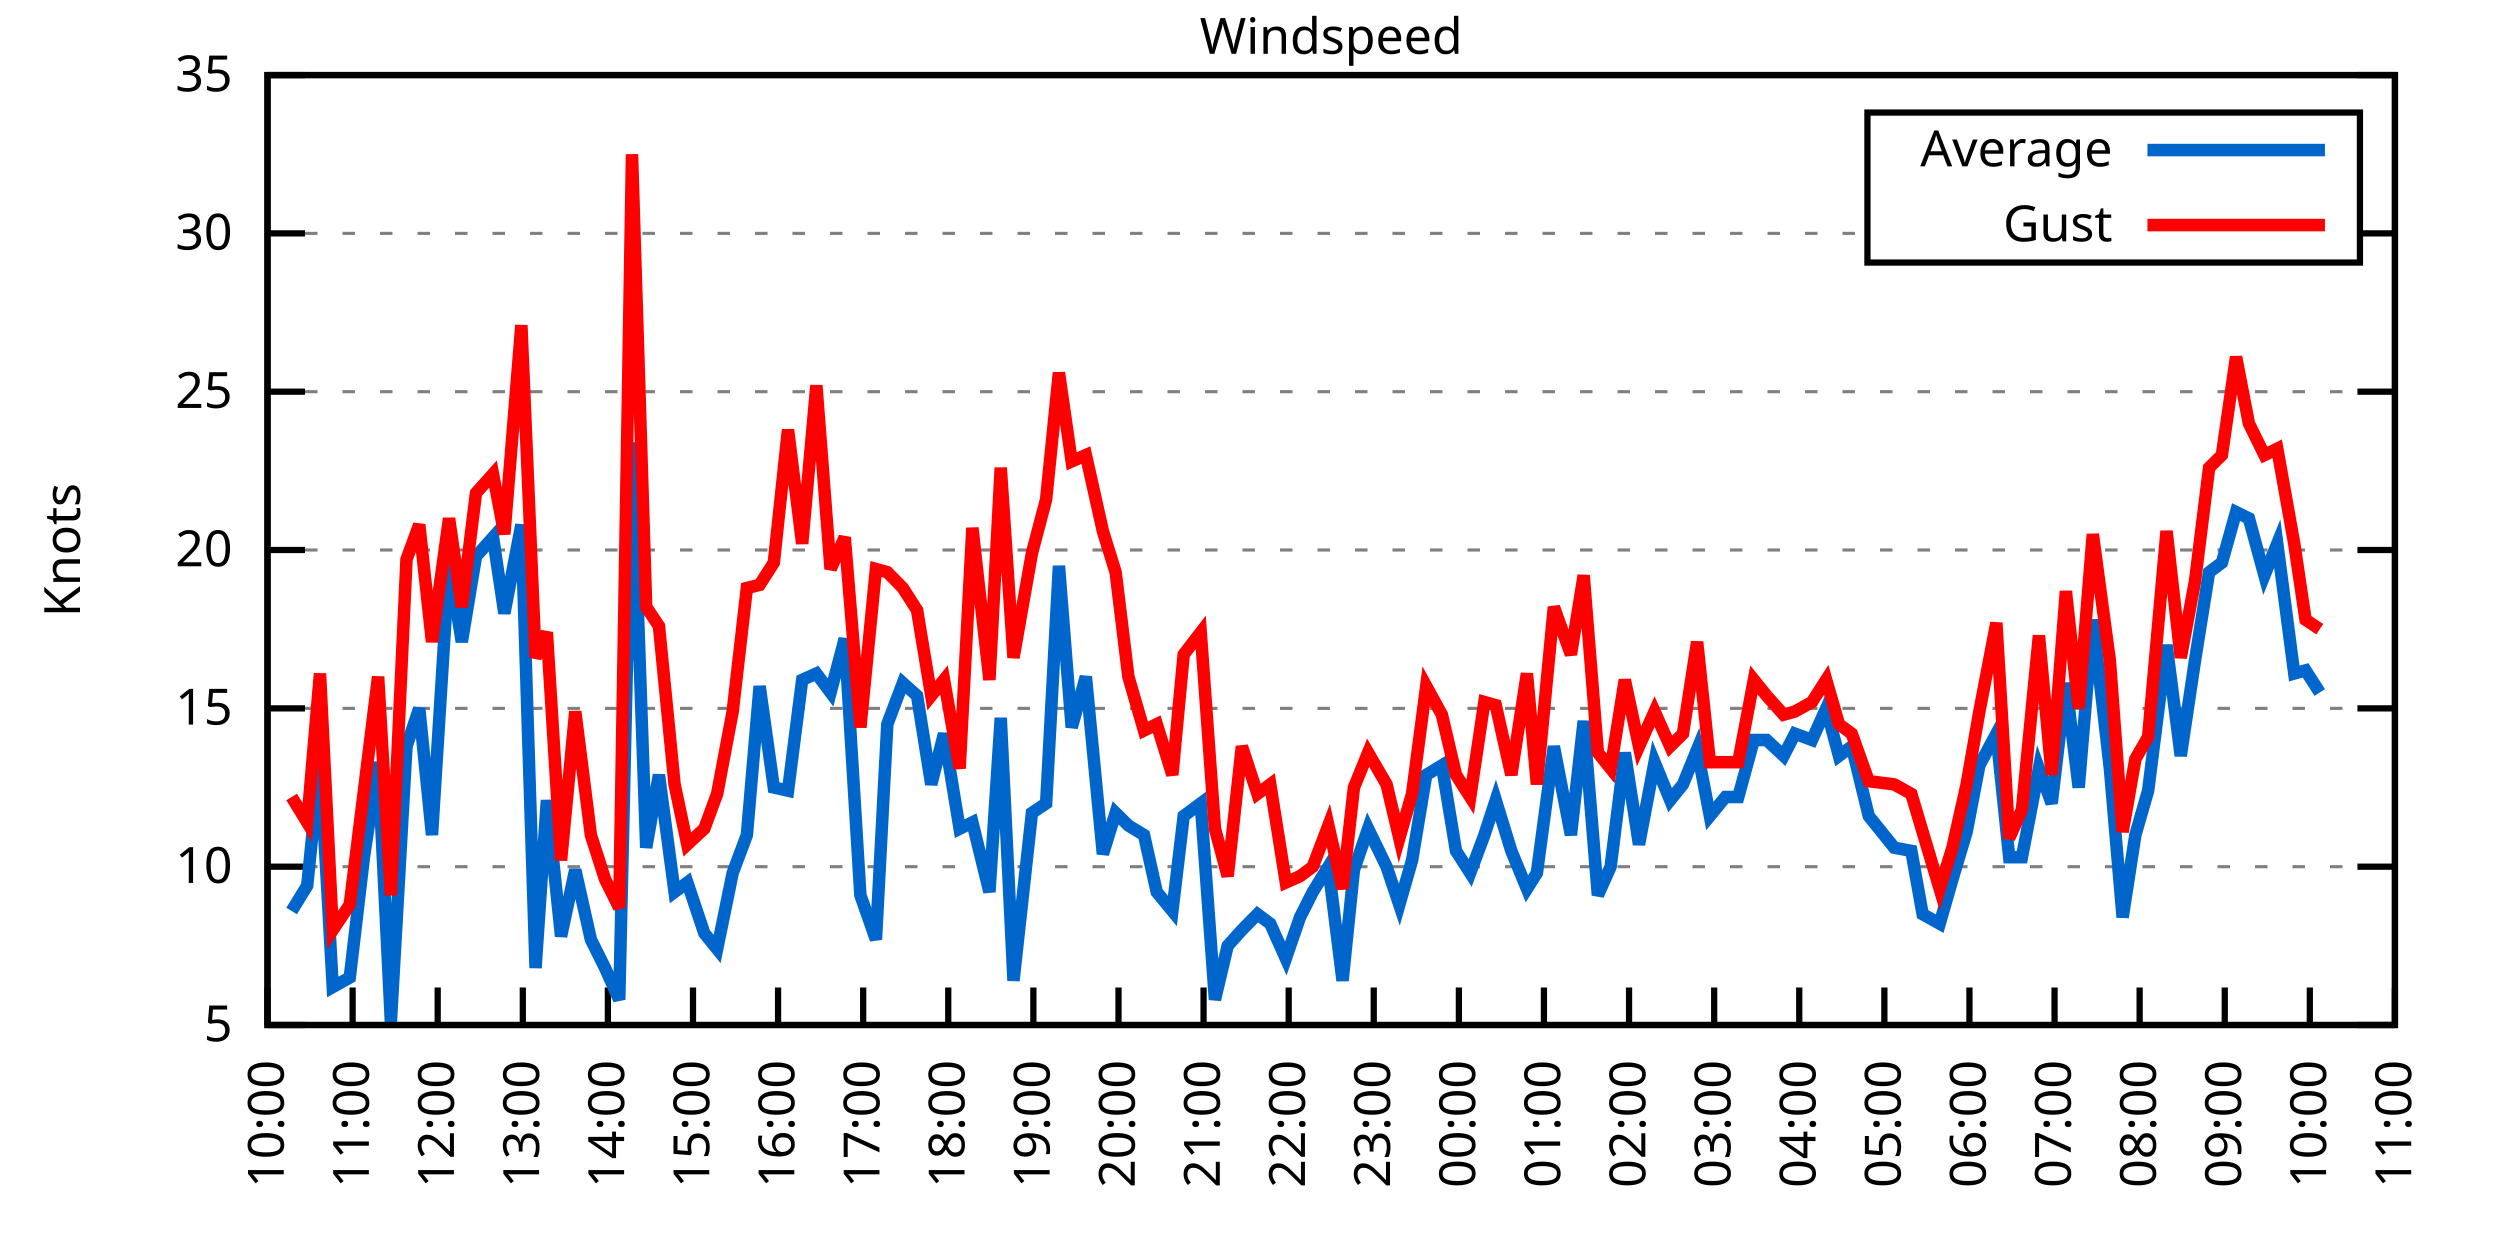
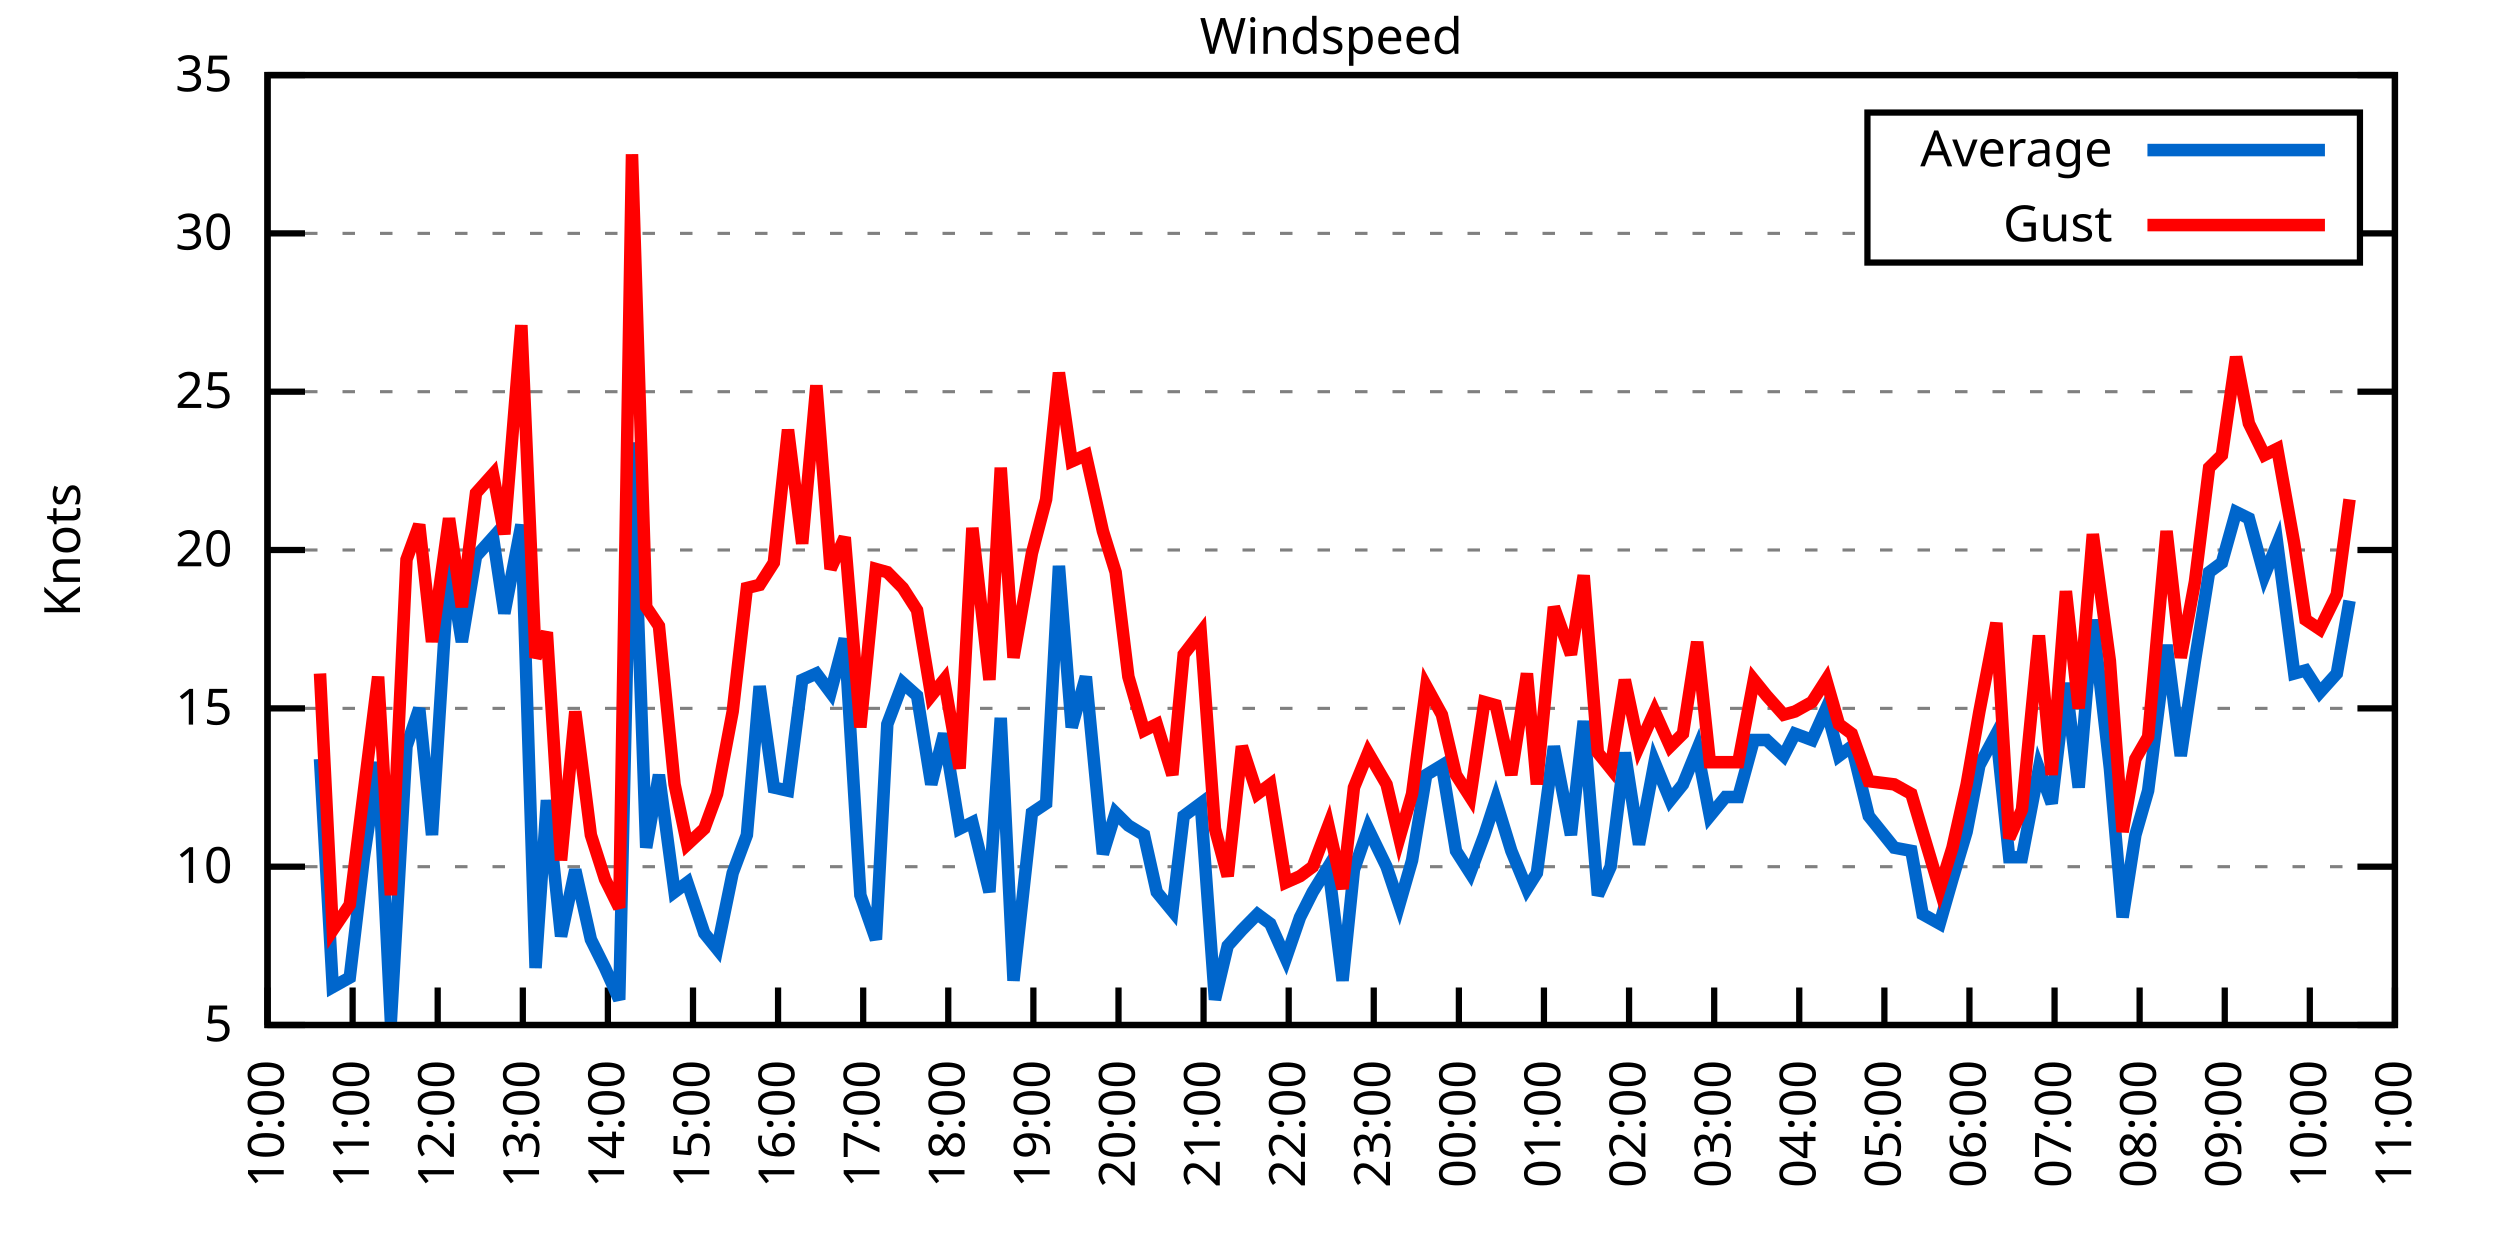
<svg xmlns="http://www.w3.org/2000/svg" xmlns:xlink="http://www.w3.org/1999/xlink" width="400" height="200" viewBox="0 0 400 200">
  <g id="gnuplot_canvas">
    <rect x="0" y="0" width="400" height="200" fill="none" />
    <defs>
      <circle id="gpDot" r="0.5" stroke-width="0.5" stroke="currentColor" />
      <path id="gpPt0" stroke-width="0.333" stroke="currentColor" d="M-1,0 h2 M0,-1 v2" />
      <path id="gpPt1" stroke-width="0.333" stroke="currentColor" d="M-1,-1 L1,1 M1,-1 L-1,1" />
      <path id="gpPt2" stroke-width="0.333" stroke="currentColor" d="M-1,0 L1,0 M0,-1 L0,1 M-1,-1 L1,1 M-1,1 L1,-1" />
      <rect id="gpPt3" stroke-width="0.333" stroke="currentColor" x="-1" y="-1" width="2" height="2" />
      <rect id="gpPt4" stroke-width="0.333" stroke="currentColor" fill="currentColor" x="-1" y="-1" width="2" height="2" />
      <circle id="gpPt5" stroke-width="0.333" stroke="currentColor" cx="0" cy="0" r="1" />
      <use xlink:href="#gpPt5" id="gpPt6" fill="currentColor" stroke="none" />
      <path id="gpPt7" stroke-width="0.333" stroke="currentColor" d="M0,-1.33 L-1.33,0.67 L1.33,0.67 z" />
      <use xlink:href="#gpPt7" id="gpPt8" fill="currentColor" stroke="none" />
      <use xlink:href="#gpPt7" id="gpPt9" stroke="currentColor" transform="rotate(180)" />
      <use xlink:href="#gpPt9" id="gpPt10" fill="currentColor" stroke="none" />
      <use xlink:href="#gpPt3" id="gpPt11" stroke="currentColor" transform="rotate(45)" />
      <use xlink:href="#gpPt11" id="gpPt12" fill="currentColor" stroke="none" />
      <path id="gpPt13" stroke-width="0.333" stroke="currentColor" d="M0,1.330 L1.265,0.411 L0.782,-1.067 L-0.782,-1.076 L-1.265,0.411 z" />
      <use xlink:href="#gpPt13" id="gpPt14" fill="currentColor" stroke="none" />
      <filter id="textbox" filterUnits="objectBoundingBox" x="0" y="0" height="1" width="1">
        <feFlood flood-color="white" flood-opacity="1" result="bgnd" />
        <feComposite in="SourceGraphic" in2="bgnd" operator="atop" />
      </filter>
      <filter id="greybox" filterUnits="objectBoundingBox" x="0" y="0" height="1" width="1">
        <feFlood flood-color="lightgrey" flood-opacity="1" result="grey" />
        <feComposite in="SourceGraphic" in2="grey" operator="atop" />
      </filter>
    </defs>
    <g fill="none" color="white" stroke="currentColor" stroke-width="1.00" stroke-linecap="butt" stroke-linejoin="miter">
</g>
    <g fill="none" color="black" stroke="currentColor" stroke-width="1.00" stroke-linecap="butt" stroke-linejoin="miter">
      <g stroke="none" shape-rendering="crispEdges">
        <polygon fill="rgb(255, 255, 255)" points="42.80,164.00 383.18,164.00 383.18,12.02 42.80,12.02 " />
      </g>
    </g>
    <g fill="none" color="black" stroke="currentColor" stroke-width="1.00" stroke-linecap="butt" stroke-linejoin="miter">
</g>
    <g fill="none" color="black" stroke="black" stroke-width="0.50" stroke-linecap="butt" stroke-linejoin="miter">
</g>
    <g fill="none" color="gray" stroke="currentColor" stroke-width="0.50" stroke-linecap="butt" stroke-linejoin="miter">
      <path stroke="gray" stroke-dasharray="2,4" class="gridline" d="M42.80,164.00 L383.19,164.00  " />
    </g>
    <g fill="none" color="gray" stroke="gray" stroke-width="1.00" stroke-linecap="butt" stroke-linejoin="miter">
</g>
    <g fill="none" color="black" stroke="currentColor" stroke-width="1.00" stroke-linecap="butt" stroke-linejoin="miter">
      <path stroke="black" d="M42.80,164.00 L48.80,164.00 M383.19,164.00 L377.19,164.00  " />
      <g transform="translate(37.20,166.60)" stroke="none" fill="black" font-family="Sans" font-size="8.00" text-anchor="end">
        <text>
          <tspan font-family="Sans"> 5</tspan>
        </text>
      </g>
    </g>
    <g fill="none" color="black" stroke="currentColor" stroke-width="1.00" stroke-linecap="butt" stroke-linejoin="miter">
</g>
    <g fill="none" color="black" stroke="black" stroke-width="0.50" stroke-linecap="butt" stroke-linejoin="miter">
</g>
    <g fill="none" color="gray" stroke="currentColor" stroke-width="0.50" stroke-linecap="butt" stroke-linejoin="miter">
      <path stroke="gray" stroke-dasharray="2,4" class="gridline" d="M42.80,138.67 L383.19,138.67  " />
    </g>
    <g fill="none" color="gray" stroke="gray" stroke-width="1.00" stroke-linecap="butt" stroke-linejoin="miter">
</g>
    <g fill="none" color="black" stroke="currentColor" stroke-width="1.00" stroke-linecap="butt" stroke-linejoin="miter">
      <path stroke="black" d="M42.80,138.67 L48.80,138.67 M383.19,138.67 L377.19,138.67  " />
      <g transform="translate(37.20,141.27)" stroke="none" fill="black" font-family="Sans" font-size="8.00" text-anchor="end">
        <text>
          <tspan font-family="Sans"> 10</tspan>
        </text>
      </g>
    </g>
    <g fill="none" color="black" stroke="currentColor" stroke-width="1.00" stroke-linecap="butt" stroke-linejoin="miter">
</g>
    <g fill="none" color="black" stroke="black" stroke-width="0.50" stroke-linecap="butt" stroke-linejoin="miter">
</g>
    <g fill="none" color="gray" stroke="currentColor" stroke-width="0.50" stroke-linecap="butt" stroke-linejoin="miter">
      <path stroke="gray" stroke-dasharray="2,4" class="gridline" d="M42.80,113.34 L383.19,113.34  " />
    </g>
    <g fill="none" color="gray" stroke="gray" stroke-width="1.00" stroke-linecap="butt" stroke-linejoin="miter">
</g>
    <g fill="none" color="black" stroke="currentColor" stroke-width="1.00" stroke-linecap="butt" stroke-linejoin="miter">
      <path stroke="black" d="M42.80,113.34 L48.80,113.34 M383.19,113.34 L377.19,113.34  " />
      <g transform="translate(37.20,115.94)" stroke="none" fill="black" font-family="Sans" font-size="8.00" text-anchor="end">
        <text>
          <tspan font-family="Sans"> 15</tspan>
        </text>
      </g>
    </g>
    <g fill="none" color="black" stroke="currentColor" stroke-width="1.00" stroke-linecap="butt" stroke-linejoin="miter">
</g>
    <g fill="none" color="black" stroke="black" stroke-width="0.50" stroke-linecap="butt" stroke-linejoin="miter">
</g>
    <g fill="none" color="gray" stroke="currentColor" stroke-width="0.50" stroke-linecap="butt" stroke-linejoin="miter">
      <path stroke="gray" stroke-dasharray="2,4" class="gridline" d="M42.80,88.00 L383.19,88.00  " />
    </g>
    <g fill="none" color="gray" stroke="gray" stroke-width="1.00" stroke-linecap="butt" stroke-linejoin="miter">
</g>
    <g fill="none" color="black" stroke="currentColor" stroke-width="1.00" stroke-linecap="butt" stroke-linejoin="miter">
      <path stroke="black" d="M42.80,88.00 L48.80,88.00 M383.19,88.00 L377.19,88.00  " />
      <g transform="translate(37.20,90.60)" stroke="none" fill="black" font-family="Sans" font-size="8.00" text-anchor="end">
        <text>
          <tspan font-family="Sans"> 20</tspan>
        </text>
      </g>
    </g>
    <g fill="none" color="black" stroke="currentColor" stroke-width="1.00" stroke-linecap="butt" stroke-linejoin="miter">
</g>
    <g fill="none" color="black" stroke="black" stroke-width="0.50" stroke-linecap="butt" stroke-linejoin="miter">
</g>
    <g fill="none" color="gray" stroke="currentColor" stroke-width="0.50" stroke-linecap="butt" stroke-linejoin="miter">
      <path stroke="gray" stroke-dasharray="2,4" class="gridline" d="M42.80,62.67 L383.19,62.67  " />
    </g>
    <g fill="none" color="gray" stroke="gray" stroke-width="1.00" stroke-linecap="butt" stroke-linejoin="miter">
</g>
    <g fill="none" color="black" stroke="currentColor" stroke-width="1.00" stroke-linecap="butt" stroke-linejoin="miter">
      <path stroke="black" d="M42.80,62.67 L48.80,62.67 M383.19,62.67 L377.19,62.67  " />
      <g transform="translate(37.20,65.27)" stroke="none" fill="black" font-family="Sans" font-size="8.00" text-anchor="end">
        <text>
          <tspan font-family="Sans"> 25</tspan>
        </text>
      </g>
    </g>
    <g fill="none" color="black" stroke="currentColor" stroke-width="1.00" stroke-linecap="butt" stroke-linejoin="miter">
</g>
    <g fill="none" color="black" stroke="black" stroke-width="0.50" stroke-linecap="butt" stroke-linejoin="miter">
</g>
    <g fill="none" color="gray" stroke="currentColor" stroke-width="0.50" stroke-linecap="butt" stroke-linejoin="miter">
      <path stroke="gray" stroke-dasharray="2,4" class="gridline" d="M42.80,37.34 L298.79,37.34 M377.59,37.34 L383.19,37.34  " />
    </g>
    <g fill="none" color="gray" stroke="gray" stroke-width="1.00" stroke-linecap="butt" stroke-linejoin="miter">
</g>
    <g fill="none" color="black" stroke="currentColor" stroke-width="1.00" stroke-linecap="butt" stroke-linejoin="miter">
      <path stroke="black" d="M42.80,37.34 L48.80,37.34 M383.19,37.34 L377.19,37.34  " />
      <g transform="translate(37.20,39.94)" stroke="none" fill="black" font-family="Sans" font-size="8.00" text-anchor="end">
        <text>
          <tspan font-family="Sans"> 30</tspan>
        </text>
      </g>
    </g>
    <g fill="none" color="black" stroke="currentColor" stroke-width="1.00" stroke-linecap="butt" stroke-linejoin="miter">
</g>
    <g fill="none" color="black" stroke="black" stroke-width="0.50" stroke-linecap="butt" stroke-linejoin="miter">
</g>
    <g fill="none" color="gray" stroke="currentColor" stroke-width="0.50" stroke-linecap="butt" stroke-linejoin="miter">
      <path stroke="gray" stroke-dasharray="2,4" class="gridline" d="M42.80,12.01 L383.19,12.01  " />
    </g>
    <g fill="none" color="gray" stroke="gray" stroke-width="1.00" stroke-linecap="butt" stroke-linejoin="miter">
</g>
    <g fill="none" color="black" stroke="currentColor" stroke-width="1.00" stroke-linecap="butt" stroke-linejoin="miter">
      <path stroke="black" d="M42.80,12.01 L48.80,12.01 M383.19,12.01 L377.19,12.01  " />
      <g transform="translate(37.20,14.61)" stroke="none" fill="black" font-family="Sans" font-size="8.00" text-anchor="end">
        <text>
          <tspan font-family="Sans"> 35</tspan>
        </text>
      </g>
    </g>
    <g fill="none" color="black" stroke="currentColor" stroke-width="1.00" stroke-linecap="butt" stroke-linejoin="miter">
      <path stroke="black" d="M42.80,164.00 L42.80,158.00  " />
      <g transform="translate(45.40,169.60) rotate(270.00)" stroke="none" fill="black" font-family="Sans" font-size="8.00" text-anchor="end">
        <text>
          <tspan font-family="Sans">10:00</tspan>
        </text>
      </g>
    </g>
    <g fill="none" color="black" stroke="currentColor" stroke-width="1.00" stroke-linecap="butt" stroke-linejoin="miter">
      <path stroke="black" d="M56.42,164.00 L56.42,158.00  " />
      <g transform="translate(59.02,169.60) rotate(270.00)" stroke="none" fill="black" font-family="Sans" font-size="8.00" text-anchor="end">
        <text>
          <tspan font-family="Sans">11:00</tspan>
        </text>
      </g>
    </g>
    <g fill="none" color="black" stroke="currentColor" stroke-width="1.00" stroke-linecap="butt" stroke-linejoin="miter">
      <path stroke="black" d="M70.03,164.00 L70.03,158.00  " />
      <g transform="translate(72.63,169.60) rotate(270.00)" stroke="none" fill="black" font-family="Sans" font-size="8.00" text-anchor="end">
        <text>
          <tspan font-family="Sans">12:00</tspan>
        </text>
      </g>
    </g>
    <g fill="none" color="black" stroke="currentColor" stroke-width="1.00" stroke-linecap="butt" stroke-linejoin="miter">
      <path stroke="black" d="M83.65,164.00 L83.65,158.00  " />
      <g transform="translate(86.25,169.60) rotate(270.00)" stroke="none" fill="black" font-family="Sans" font-size="8.00" text-anchor="end">
        <text>
          <tspan font-family="Sans">13:00</tspan>
        </text>
      </g>
    </g>
    <g fill="none" color="black" stroke="currentColor" stroke-width="1.00" stroke-linecap="butt" stroke-linejoin="miter">
      <path stroke="black" d="M97.26,164.00 L97.26,158.00  " />
      <g transform="translate(99.86,169.60) rotate(270.00)" stroke="none" fill="black" font-family="Sans" font-size="8.00" text-anchor="end">
        <text>
          <tspan font-family="Sans">14:00</tspan>
        </text>
      </g>
    </g>
    <g fill="none" color="black" stroke="currentColor" stroke-width="1.00" stroke-linecap="butt" stroke-linejoin="miter">
      <path stroke="black" d="M110.88,164.00 L110.88,158.00  " />
      <g transform="translate(113.48,169.60) rotate(270.00)" stroke="none" fill="black" font-family="Sans" font-size="8.00" text-anchor="end">
        <text>
          <tspan font-family="Sans">15:00</tspan>
        </text>
      </g>
    </g>
    <g fill="none" color="black" stroke="currentColor" stroke-width="1.00" stroke-linecap="butt" stroke-linejoin="miter">
      <path stroke="black" d="M124.49,164.00 L124.49,158.00  " />
      <g transform="translate(127.09,169.60) rotate(270.00)" stroke="none" fill="black" font-family="Sans" font-size="8.00" text-anchor="end">
        <text>
          <tspan font-family="Sans">16:00</tspan>
        </text>
      </g>
    </g>
    <g fill="none" color="black" stroke="currentColor" stroke-width="1.00" stroke-linecap="butt" stroke-linejoin="miter">
      <path stroke="black" d="M138.11,164.00 L138.11,158.00  " />
      <g transform="translate(140.71,169.60) rotate(270.00)" stroke="none" fill="black" font-family="Sans" font-size="8.00" text-anchor="end">
        <text>
          <tspan font-family="Sans">17:00</tspan>
        </text>
      </g>
    </g>
    <g fill="none" color="black" stroke="currentColor" stroke-width="1.00" stroke-linecap="butt" stroke-linejoin="miter">
      <path stroke="black" d="M151.72,164.00 L151.72,158.00  " />
      <g transform="translate(154.32,169.60) rotate(270.00)" stroke="none" fill="black" font-family="Sans" font-size="8.00" text-anchor="end">
        <text>
          <tspan font-family="Sans">18:00</tspan>
        </text>
      </g>
    </g>
    <g fill="none" color="black" stroke="currentColor" stroke-width="1.00" stroke-linecap="butt" stroke-linejoin="miter">
      <path stroke="black" d="M165.34,164.00 L165.34,158.00  " />
      <g transform="translate(167.94,169.60) rotate(270.00)" stroke="none" fill="black" font-family="Sans" font-size="8.00" text-anchor="end">
        <text>
          <tspan font-family="Sans">19:00</tspan>
        </text>
      </g>
    </g>
    <g fill="none" color="black" stroke="currentColor" stroke-width="1.00" stroke-linecap="butt" stroke-linejoin="miter">
      <path stroke="black" d="M178.96,164.00 L178.96,158.00  " />
      <g transform="translate(181.56,169.60) rotate(270.00)" stroke="none" fill="black" font-family="Sans" font-size="8.00" text-anchor="end">
        <text>
          <tspan font-family="Sans">20:00</tspan>
        </text>
      </g>
    </g>
    <g fill="none" color="black" stroke="currentColor" stroke-width="1.00" stroke-linecap="butt" stroke-linejoin="miter">
      <path stroke="black" d="M192.57,164.00 L192.57,158.00  " />
      <g transform="translate(195.17,169.60) rotate(270.00)" stroke="none" fill="black" font-family="Sans" font-size="8.00" text-anchor="end">
        <text>
          <tspan font-family="Sans">21:00</tspan>
        </text>
      </g>
    </g>
    <g fill="none" color="black" stroke="currentColor" stroke-width="1.00" stroke-linecap="butt" stroke-linejoin="miter">
      <path stroke="black" d="M206.19,164.00 L206.19,158.00  " />
      <g transform="translate(208.79,169.60) rotate(270.00)" stroke="none" fill="black" font-family="Sans" font-size="8.00" text-anchor="end">
        <text>
          <tspan font-family="Sans">22:00</tspan>
        </text>
      </g>
    </g>
    <g fill="none" color="black" stroke="currentColor" stroke-width="1.00" stroke-linecap="butt" stroke-linejoin="miter">
      <path stroke="black" d="M219.80,164.00 L219.80,158.00  " />
      <g transform="translate(222.40,169.60) rotate(270.00)" stroke="none" fill="black" font-family="Sans" font-size="8.00" text-anchor="end">
        <text>
          <tspan font-family="Sans">23:00</tspan>
        </text>
      </g>
    </g>
    <g fill="none" color="black" stroke="currentColor" stroke-width="1.00" stroke-linecap="butt" stroke-linejoin="miter">
      <path stroke="black" d="M233.42,164.00 L233.42,158.00  " />
      <g transform="translate(236.02,169.60) rotate(270.00)" stroke="none" fill="black" font-family="Sans" font-size="8.00" text-anchor="end">
        <text>
          <tspan font-family="Sans">00:00</tspan>
        </text>
      </g>
    </g>
    <g fill="none" color="black" stroke="currentColor" stroke-width="1.00" stroke-linecap="butt" stroke-linejoin="miter">
      <path stroke="black" d="M247.03,164.00 L247.03,158.00  " />
      <g transform="translate(249.63,169.60) rotate(270.00)" stroke="none" fill="black" font-family="Sans" font-size="8.00" text-anchor="end">
        <text>
          <tspan font-family="Sans">01:00</tspan>
        </text>
      </g>
    </g>
    <g fill="none" color="black" stroke="currentColor" stroke-width="1.00" stroke-linecap="butt" stroke-linejoin="miter">
      <path stroke="black" d="M260.65,164.00 L260.65,158.00  " />
      <g transform="translate(263.25,169.60) rotate(270.00)" stroke="none" fill="black" font-family="Sans" font-size="8.00" text-anchor="end">
        <text>
          <tspan font-family="Sans">02:00</tspan>
        </text>
      </g>
    </g>
    <g fill="none" color="black" stroke="currentColor" stroke-width="1.00" stroke-linecap="butt" stroke-linejoin="miter">
      <path stroke="black" d="M274.27,164.00 L274.27,158.00  " />
      <g transform="translate(276.87,169.60) rotate(270.00)" stroke="none" fill="black" font-family="Sans" font-size="8.00" text-anchor="end">
        <text>
          <tspan font-family="Sans">03:00</tspan>
        </text>
      </g>
    </g>
    <g fill="none" color="black" stroke="currentColor" stroke-width="1.00" stroke-linecap="butt" stroke-linejoin="miter">
      <path stroke="black" d="M287.88,164.00 L287.88,158.00  " />
      <g transform="translate(290.48,169.60) rotate(270.00)" stroke="none" fill="black" font-family="Sans" font-size="8.00" text-anchor="end">
        <text>
          <tspan font-family="Sans">04:00</tspan>
        </text>
      </g>
    </g>
    <g fill="none" color="black" stroke="currentColor" stroke-width="1.00" stroke-linecap="butt" stroke-linejoin="miter">
      <path stroke="black" d="M301.50,164.00 L301.50,158.00  " />
      <g transform="translate(304.10,169.60) rotate(270.00)" stroke="none" fill="black" font-family="Sans" font-size="8.00" text-anchor="end">
        <text>
          <tspan font-family="Sans">05:00</tspan>
        </text>
      </g>
    </g>
    <g fill="none" color="black" stroke="currentColor" stroke-width="1.00" stroke-linecap="butt" stroke-linejoin="miter">
      <path stroke="black" d="M315.11,164.00 L315.11,158.00  " />
      <g transform="translate(317.71,169.60) rotate(270.00)" stroke="none" fill="black" font-family="Sans" font-size="8.00" text-anchor="end">
        <text>
          <tspan font-family="Sans">06:00</tspan>
        </text>
      </g>
    </g>
    <g fill="none" color="black" stroke="currentColor" stroke-width="1.00" stroke-linecap="butt" stroke-linejoin="miter">
      <path stroke="black" d="M328.73,164.00 L328.73,158.00  " />
      <g transform="translate(331.33,169.60) rotate(270.00)" stroke="none" fill="black" font-family="Sans" font-size="8.00" text-anchor="end">
        <text>
          <tspan font-family="Sans">07:00</tspan>
        </text>
      </g>
    </g>
    <g fill="none" color="black" stroke="currentColor" stroke-width="1.00" stroke-linecap="butt" stroke-linejoin="miter">
      <path stroke="black" d="M342.34,164.00 L342.34,158.00  " />
      <g transform="translate(344.94,169.60) rotate(270.00)" stroke="none" fill="black" font-family="Sans" font-size="8.00" text-anchor="end">
        <text>
          <tspan font-family="Sans">08:00</tspan>
        </text>
      </g>
    </g>
    <g fill="none" color="black" stroke="currentColor" stroke-width="1.00" stroke-linecap="butt" stroke-linejoin="miter">
      <path stroke="black" d="M355.96,164.00 L355.96,158.00  " />
      <g transform="translate(358.56,169.60) rotate(270.00)" stroke="none" fill="black" font-family="Sans" font-size="8.00" text-anchor="end">
        <text>
          <tspan font-family="Sans">09:00</tspan>
        </text>
      </g>
    </g>
    <g fill="none" color="black" stroke="currentColor" stroke-width="1.00" stroke-linecap="butt" stroke-linejoin="miter">
      <path stroke="black" d="M369.57,164.00 L369.57,158.00  " />
      <g transform="translate(372.17,169.60) rotate(270.00)" stroke="none" fill="black" font-family="Sans" font-size="8.00" text-anchor="end">
        <text>
          <tspan font-family="Sans">10:00</tspan>
        </text>
      </g>
    </g>
    <g fill="none" color="black" stroke="currentColor" stroke-width="1.00" stroke-linecap="butt" stroke-linejoin="miter">
      <path stroke="black" d="M383.19,164.00 L383.19,158.00  " />
      <g transform="translate(385.79,169.60) rotate(270.00)" stroke="none" fill="black" font-family="Sans" font-size="8.00" text-anchor="end">
        <text>
          <tspan font-family="Sans">11:00</tspan>
        </text>
      </g>
    </g>
    <g fill="none" color="black" stroke="currentColor" stroke-width="1.00" stroke-linecap="butt" stroke-linejoin="miter">
</g>
    <g fill="none" color="black" stroke="currentColor" stroke-width="1.00" stroke-linecap="butt" stroke-linejoin="miter">
      <path stroke="black" d="M42.80,12.01 L42.80,164.00 L383.19,164.00 L383.19,12.01 L42.80,12.01 Z  " />
    </g>
    <g fill="none" color="black" stroke="currentColor" stroke-width="1.00" stroke-linecap="butt" stroke-linejoin="miter">
</g>
    <g fill="none" color="black" stroke="currentColor" stroke-width="1.00" stroke-linecap="butt" stroke-linejoin="miter">
      <path stroke="black" d="M298.79,42.01 L298.79,18.01 L377.59,18.01 L377.59,42.01 L298.79,42.01 Z  " />
    </g>
    <g id="Windspeed_plot_1">
      <g fill="none" color="white" stroke="black" stroke-width="2.00" stroke-linecap="butt" stroke-linejoin="miter">
</g>
      <g fill="none" color="black" stroke="currentColor" stroke-width="2.00" stroke-linecap="butt" stroke-linejoin="miter">
        <g transform="translate(337.99,26.61)" stroke="none" fill="black" font-family="Sans" font-size="8.00" text-anchor="end">
          <text>
            <tspan font-family="Sans">Average</tspan>
          </text>
        </g>
      </g>
      <g fill="none" color="black" stroke="currentColor" stroke-width="2.00" stroke-linecap="butt" stroke-linejoin="miter">
-         <path stroke="rgb(  0, 102, 204)" d="M343.59,24.01 L371.99,24.01 M46.66,145.76 L49.15,141.71 L51.20,121.44 L53.24,157.92 L55.96,156.40 L58.23,137.15   L60.50,121.95 L62.54,163.49 L65.04,119.42 L67.08,113.34 L69.12,133.60 L71.85,90.03 L73.89,102.70 L76.16,89.02   L78.88,85.98 L80.70,98.14 L83.42,83.95 L85.69,154.88 L87.50,128.03 L89.77,149.81 L92.04,139.17 L94.54,150.32   L96.81,154.88 L99.08,159.95 L101.12,70.78 L103.39,135.63 L105.43,123.98 L107.93,142.72 L109.97,141.20 L112.69,149.31   L114.74,151.84 L117.23,139.68 L119.50,133.60 L121.54,109.79 L123.81,126.00 L126.08,126.51 L128.35,108.78 L130.62,107.76   L132.89,110.80 L135.16,102.19 L137.66,143.23 L140.15,150.32 L141.97,115.87 L144.46,109.28 L146.73,111.31 L149.00,125.50   L151.04,117.39 L153.54,132.59 L155.58,131.58 L158.31,142.72 L160.12,114.86 L162.16,156.91 L165.11,130.06 L167.38,128.54   L169.43,90.54 L171.47,116.38 L173.74,108.27 L176.46,136.64 L178.50,130.06 L180.54,132.08 L183.04,133.60 L185.08,142.72   L187.58,145.76 L189.39,130.56 L192.12,128.54 L194.39,159.95 L196.43,151.33 L198.70,148.80 L201.19,146.27 L203.24,147.79   L205.73,153.36 L208.00,146.77 L210.04,142.72 L212.54,138.67 L214.81,156.91 L216.63,139.17 L218.90,132.59 L221.85,138.67   L223.89,144.75 L225.93,137.66 L228.20,123.98 L230.70,122.46 L232.96,136.14 L235.23,139.68 L237.50,133.60 L239.32,128.03   L241.81,136.14 L244.31,142.21 L245.90,139.68 L248.62,119.42 L251.35,133.60 L253.39,115.36 L255.66,143.23 L257.70,138.67   L259.97,120.43 L262.24,135.12 L264.73,121.95 L267.23,128.03 L269.27,125.50 L271.54,119.92 L273.58,130.56 L276.08,127.52   L278.12,127.52 L280.62,118.40 L282.66,118.40 L285.38,120.94 L287.20,117.39 L289.92,118.40 L292.19,113.34 L294.23,120.94   L296.28,119.42 L299.00,130.56 L303.08,135.63 L305.81,136.14 L307.62,146.27 L310.35,147.79 L312.39,140.69 L314.66,133.10   L316.70,122.46 L319.42,117.39 L321.47,137.15 L323.51,137.15 L326.23,122.96 L328.27,128.54 L330.54,109.28 L332.59,126.00   L334.85,99.15 L337.58,122.96 L339.62,146.77 L341.66,133.60 L343.70,126.51 L346.65,103.20 L348.92,120.94 L351.19,105.74   L353.46,91.55 L355.50,90.03 L357.77,81.93 L359.82,82.94 L362.31,92.06 L364.36,86.99 L367.08,107.76 L368.89,107.26   L371.16,110.80  " />
+         <path stroke="rgb(  0, 102, 204)" d="M343.59,24.01 L371.99,24.01 M51.20,121.44 L53.24,157.92 L55.96,156.40 L58.23,137.15 L60.50,121.95 L62.54,163.49   L65.04,119.42 L67.08,113.34 L69.12,133.60 L71.85,90.03 L73.89,102.70 L76.16,89.02 L78.88,85.98 L80.70,98.14   L83.42,83.95 L85.69,154.88 L87.50,128.03 L89.77,149.81 L92.04,139.17 L94.54,150.32 L96.81,154.88 L99.08,159.95   L101.12,70.78 L103.39,135.63 L105.43,123.98 L107.93,142.72 L109.97,141.20 L112.69,149.31 L114.74,151.84 L117.23,139.68   L119.50,133.60 L121.54,109.79 L123.81,126.00 L126.08,126.51 L128.35,108.78 L130.62,107.76 L132.89,110.80 L135.16,102.19   L137.66,143.23 L140.15,150.32 L141.97,115.87 L144.46,109.28 L146.73,111.31 L149.00,125.50 L151.04,117.39 L153.54,132.59   L155.58,131.58 L158.31,142.72 L160.12,114.86 L162.16,156.91 L165.11,130.06 L167.38,128.54 L169.43,90.54 L171.47,116.38   L173.74,108.27 L176.46,136.64 L178.50,130.06 L180.54,132.08 L183.04,133.60 L185.08,142.72 L187.58,145.76 L189.39,130.56   L192.12,128.54 L194.39,159.95 L196.43,151.33 L198.70,148.80 L201.19,146.27 L203.24,147.79 L205.73,153.36 L208.00,146.77   L210.04,142.72 L212.54,138.67 L214.81,156.91 L216.63,139.17 L218.90,132.59 L221.85,138.67 L223.89,144.75 L225.93,137.66   L228.20,123.98 L230.70,122.46 L232.96,136.14 L235.23,139.68 L237.50,133.60 L239.32,128.03 L241.81,136.14 L244.31,142.21   L245.90,139.68 L248.62,119.42 L251.35,133.60 L253.39,115.36 L255.66,143.23 L257.70,138.67 L259.97,120.43 L262.24,135.12   L264.73,121.95 L267.23,128.03 L269.27,125.50 L271.54,119.92 L273.58,130.56 L276.08,127.52 L278.12,127.52 L280.62,118.40   L282.66,118.40 L285.38,120.94 L287.20,117.39 L289.92,118.40 L292.19,113.34 L294.23,120.94 L296.28,119.42 L299.00,130.56   L303.08,135.63 L305.81,136.14 L307.62,146.27 L310.35,147.79 L312.39,140.69 L314.66,133.10 L316.70,122.46 L319.42,117.39   L321.47,137.15 L323.51,137.15 L326.23,122.96 L328.27,128.54 L330.54,109.28 L332.59,126.00 L334.85,99.15 L337.58,122.96   L339.62,146.77 L341.66,133.60 L343.70,126.51 L346.65,103.20 L348.92,120.94 L351.19,105.74 L353.46,91.55 L355.50,90.03   L357.77,81.93 L359.82,82.94 L362.31,92.06 L364.36,86.99 L367.08,107.76 L368.89,107.26 L371.16,110.80 L373.89,107.76   L375.93,96.11  " />
      </g>
    </g>
    <g id="Windspeed_plot_2">
      <g fill="none" color="black" stroke="currentColor" stroke-width="2.00" stroke-linecap="butt" stroke-linejoin="miter">
        <g transform="translate(337.99,38.61)" stroke="none" fill="black" font-family="Sans" font-size="8.00" text-anchor="end">
          <text>
            <tspan font-family="Sans">Gust</tspan>
          </text>
        </g>
      </g>
      <g fill="none" color="black" stroke="currentColor" stroke-width="2.00" stroke-linecap="butt" stroke-linejoin="miter">
-         <path stroke="rgb(255,   0,   0)" d="M343.59,36.01 L371.99,36.01 M46.66,127.52 L49.15,131.58 L51.20,107.76 L53.24,148.80 L55.96,144.75 L58.23,126.51   L60.50,108.27 L62.54,143.23 L65.04,89.52 L67.08,83.95 L69.12,102.70 L71.85,82.94 L73.89,97.12 L76.16,78.89   L78.88,75.85 L80.70,85.47 L83.42,52.03 L85.69,105.23 L87.50,101.18 L89.77,137.66 L92.04,113.84 L94.54,133.60   L96.81,140.69 L99.08,145.25 L101.12,24.68 L103.39,97.12 L105.43,100.16 L107.93,125.50 L109.97,135.12 L112.69,132.59   L114.74,127.02 L117.23,113.84 L119.50,94.08 L121.54,93.58 L123.81,90.03 L126.08,68.75 L128.35,86.99 L130.62,61.66   L132.89,91.04 L135.16,85.98 L137.66,116.38 L140.15,91.04 L141.97,91.55 L144.46,94.08 L146.73,97.63 L149.00,111.31   L151.04,108.78 L153.54,122.96 L155.58,84.46 L158.31,108.78 L160.12,74.83 L162.16,105.23 L165.11,88.51 L167.38,79.90   L169.43,59.63 L171.47,73.82 L173.74,72.81 L176.46,84.97 L178.50,91.55 L180.54,108.27 L183.04,116.88 L185.08,115.87   L187.58,123.98 L189.39,104.72 L192.12,101.18 L194.39,132.59 L196.43,140.19 L198.70,119.42 L201.19,127.02 L203.24,125.50   L205.73,141.20 L208.00,140.19 L210.04,138.67 L212.54,132.08 L214.81,142.21 L216.63,126.00 L218.90,120.43 L221.85,125.50   L223.89,134.11 L225.93,127.02 L228.20,109.79 L230.70,114.35 L232.96,123.98 L235.23,127.52 L237.50,112.32 L239.32,112.83   L241.81,123.98 L244.31,107.76 L245.90,125.50 L248.62,97.12 L251.35,104.72 L253.39,92.06 L255.66,120.43 L257.70,122.96   L259.97,108.78 L262.24,119.42 L264.73,113.84 L267.23,119.42 L269.27,117.39 L271.54,102.70 L273.58,121.95 L276.08,121.95   L278.12,121.95 L280.62,108.78 L282.66,111.31 L285.38,114.35 L287.20,113.84 L289.92,112.32 L292.19,108.78 L294.23,115.87   L296.28,117.39 L299.00,124.99 L303.08,125.50 L305.81,127.02 L307.62,133.10 L310.35,142.21 L312.39,135.63 L314.66,125.50   L316.70,113.84 L319.42,99.66 L321.47,134.11 L323.51,129.55 L326.23,101.68 L328.27,123.98 L330.54,94.59 L332.59,113.34   L334.85,85.47 L337.58,105.74 L339.62,133.10 L341.66,121.44 L343.70,117.90 L346.65,84.97 L348.92,105.23 L351.19,93.07   L353.46,74.83 L355.50,72.81 L357.77,57.10 L359.82,67.74 L362.31,72.81 L364.36,71.79 L367.08,86.99 L368.89,99.15   L371.16,100.67  " />
+         <path stroke="rgb(255,   0,   0)" d="M343.59,36.01 L371.99,36.01 M51.20,107.76 L53.24,148.80 L55.96,144.75 L58.23,126.51 L60.50,108.27 L62.54,143.23   L65.04,89.52 L67.08,83.95 L69.12,102.70 L71.85,82.94 L73.89,97.12 L76.16,78.89 L78.88,75.85 L80.70,85.47   L83.42,52.03 L85.69,105.23 L87.50,101.18 L89.77,137.66 L92.04,113.84 L94.54,133.60 L96.81,140.69 L99.08,145.25   L101.12,24.68 L103.39,97.12 L105.43,100.16 L107.93,125.50 L109.97,135.12 L112.69,132.59 L114.74,127.02 L117.23,113.84   L119.50,94.08 L121.54,93.58 L123.81,90.03 L126.08,68.75 L128.35,86.99 L130.62,61.66 L132.89,91.04 L135.16,85.98   L137.66,116.38 L140.15,91.04 L141.97,91.55 L144.46,94.08 L146.73,97.63 L149.00,111.31 L151.04,108.78 L153.54,122.96   L155.58,84.46 L158.31,108.78 L160.12,74.83 L162.16,105.23 L165.11,88.51 L167.38,79.90 L169.43,59.63 L171.47,73.82   L173.74,72.81 L176.46,84.97 L178.50,91.55 L180.54,108.27 L183.04,116.88 L185.08,115.87 L187.58,123.98 L189.39,104.72   L192.12,101.18 L194.39,132.59 L196.43,140.19 L198.70,119.42 L201.19,127.02 L203.24,125.50 L205.73,141.20 L208.00,140.19   L210.04,138.67 L212.54,132.08 L214.81,142.21 L216.63,126.00 L218.90,120.43 L221.85,125.50 L223.89,134.11 L225.93,127.02   L228.20,109.79 L230.70,114.35 L232.96,123.98 L235.23,127.52 L237.50,112.32 L239.32,112.83 L241.81,123.98 L244.31,107.76   L245.90,125.50 L248.62,97.12 L251.35,104.72 L253.39,92.06 L255.66,120.43 L257.70,122.96 L259.97,108.78 L262.24,119.42   L264.73,113.84 L267.23,119.42 L269.27,117.39 L271.54,102.70 L273.58,121.95 L276.08,121.95 L278.12,121.95 L280.62,108.78   L282.66,111.31 L285.38,114.35 L287.20,113.84 L289.92,112.32 L292.19,108.78 L294.23,115.87 L296.28,117.39 L299.00,124.99   L303.08,125.50 L305.81,127.02 L307.62,133.10 L310.35,142.21 L312.39,135.63 L314.66,125.50 L316.70,113.84 L319.42,99.66   L321.47,134.11 L323.51,129.55 L326.23,101.68 L328.27,123.98 L330.54,94.59 L332.59,113.34 L334.85,85.47 L337.58,105.74   L339.62,133.10 L341.66,121.44 L343.70,117.90 L346.65,84.97 L348.92,105.23 L351.19,93.07 L353.46,74.83 L355.50,72.81   L357.77,57.10 L359.82,67.74 L362.31,72.81 L364.36,71.79 L367.08,86.99 L368.89,99.15 L371.16,100.67 L373.89,95.10   L375.93,79.90  " />
      </g>
    </g>
    <g fill="none" color="black" stroke="currentColor" stroke-width="2.00" stroke-linecap="butt" stroke-linejoin="miter">
</g>
    <g fill="none" color="black" stroke="black" stroke-width="1.00" stroke-linecap="butt" stroke-linejoin="miter">
</g>
    <g fill="none" color="black" stroke="currentColor" stroke-width="1.00" stroke-linecap="butt" stroke-linejoin="miter">
      <path stroke="black" d="M42.80,12.01 L42.80,164.00 L383.19,164.00 L383.19,12.01 L42.80,12.01 Z  " />
      <g transform="translate(12.80,88.01) rotate(270.00)" stroke="none" fill="black" font-family="Sans" font-size="8.00" text-anchor="middle">
        <text>
          <tspan font-family="Sans">Knots</tspan>
        </text>
      </g>
    </g>
    <g fill="none" color="black" stroke="currentColor" stroke-width="1.00" stroke-linecap="butt" stroke-linejoin="miter">
</g>
    <g fill="none" color="black" stroke="currentColor" stroke-width="1.00" stroke-linecap="butt" stroke-linejoin="miter">
      <g transform="translate(212.99,8.61)" stroke="none" fill="black" font-family="Sans" font-size="8.00" text-anchor="middle">
        <text>
          <tspan font-family="Sans">Windspeed</tspan>
        </text>
      </g>
    </g>
    <g fill="none" color="black" stroke="currentColor" stroke-width="1.00" stroke-linecap="butt" stroke-linejoin="miter">
</g>
  </g>
</svg>
